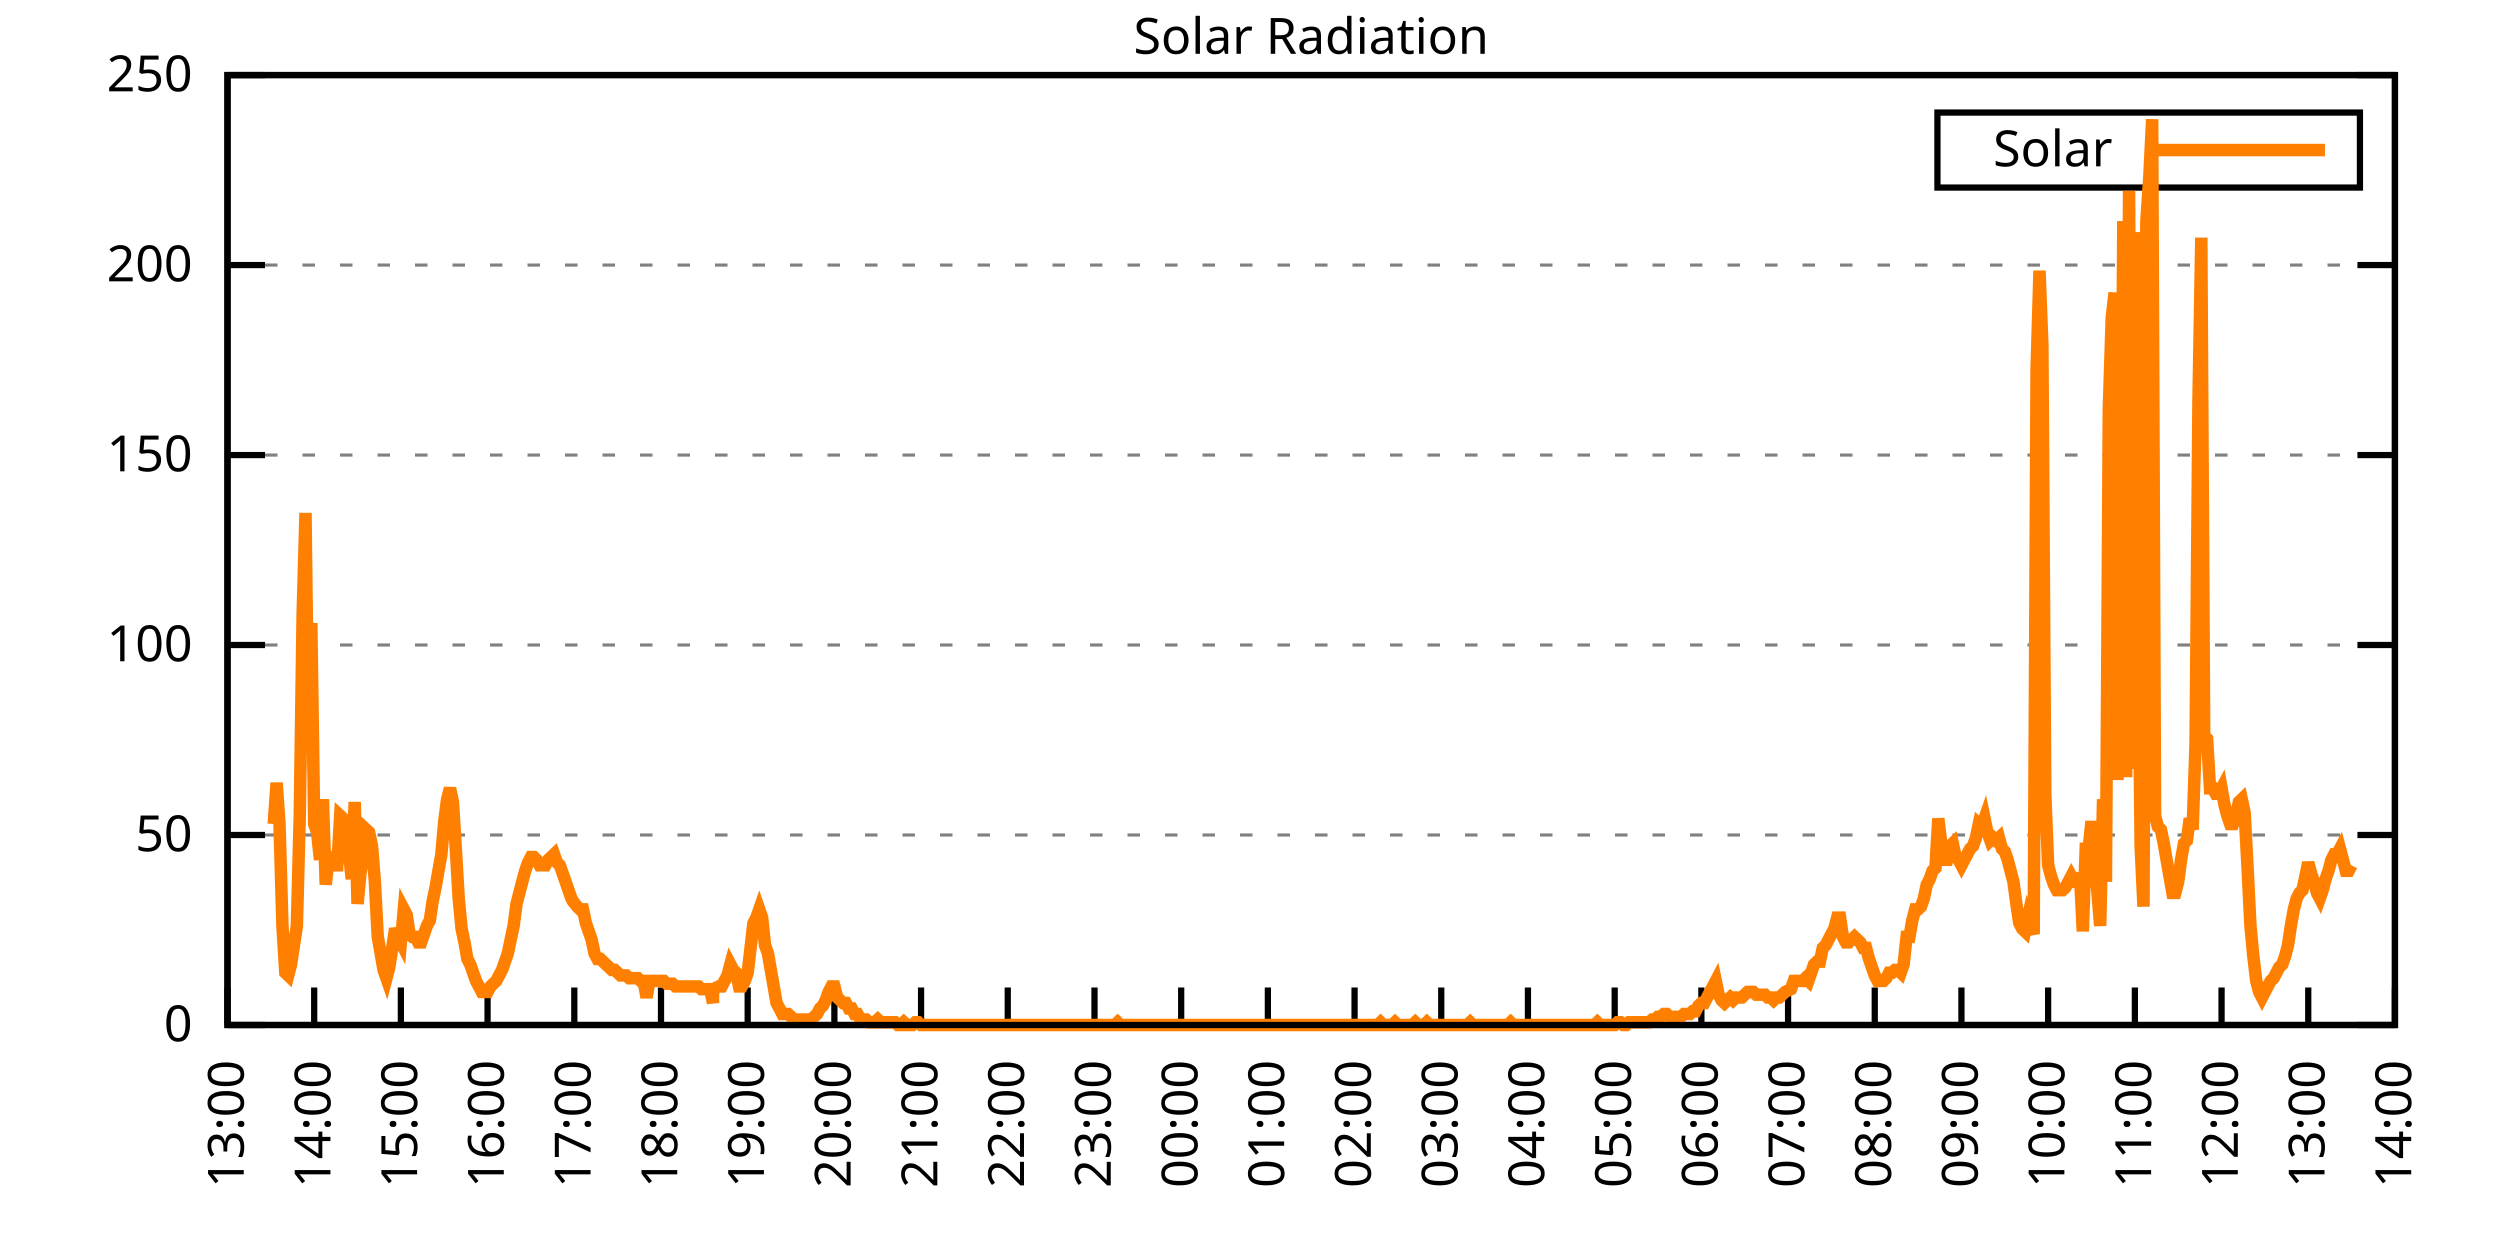
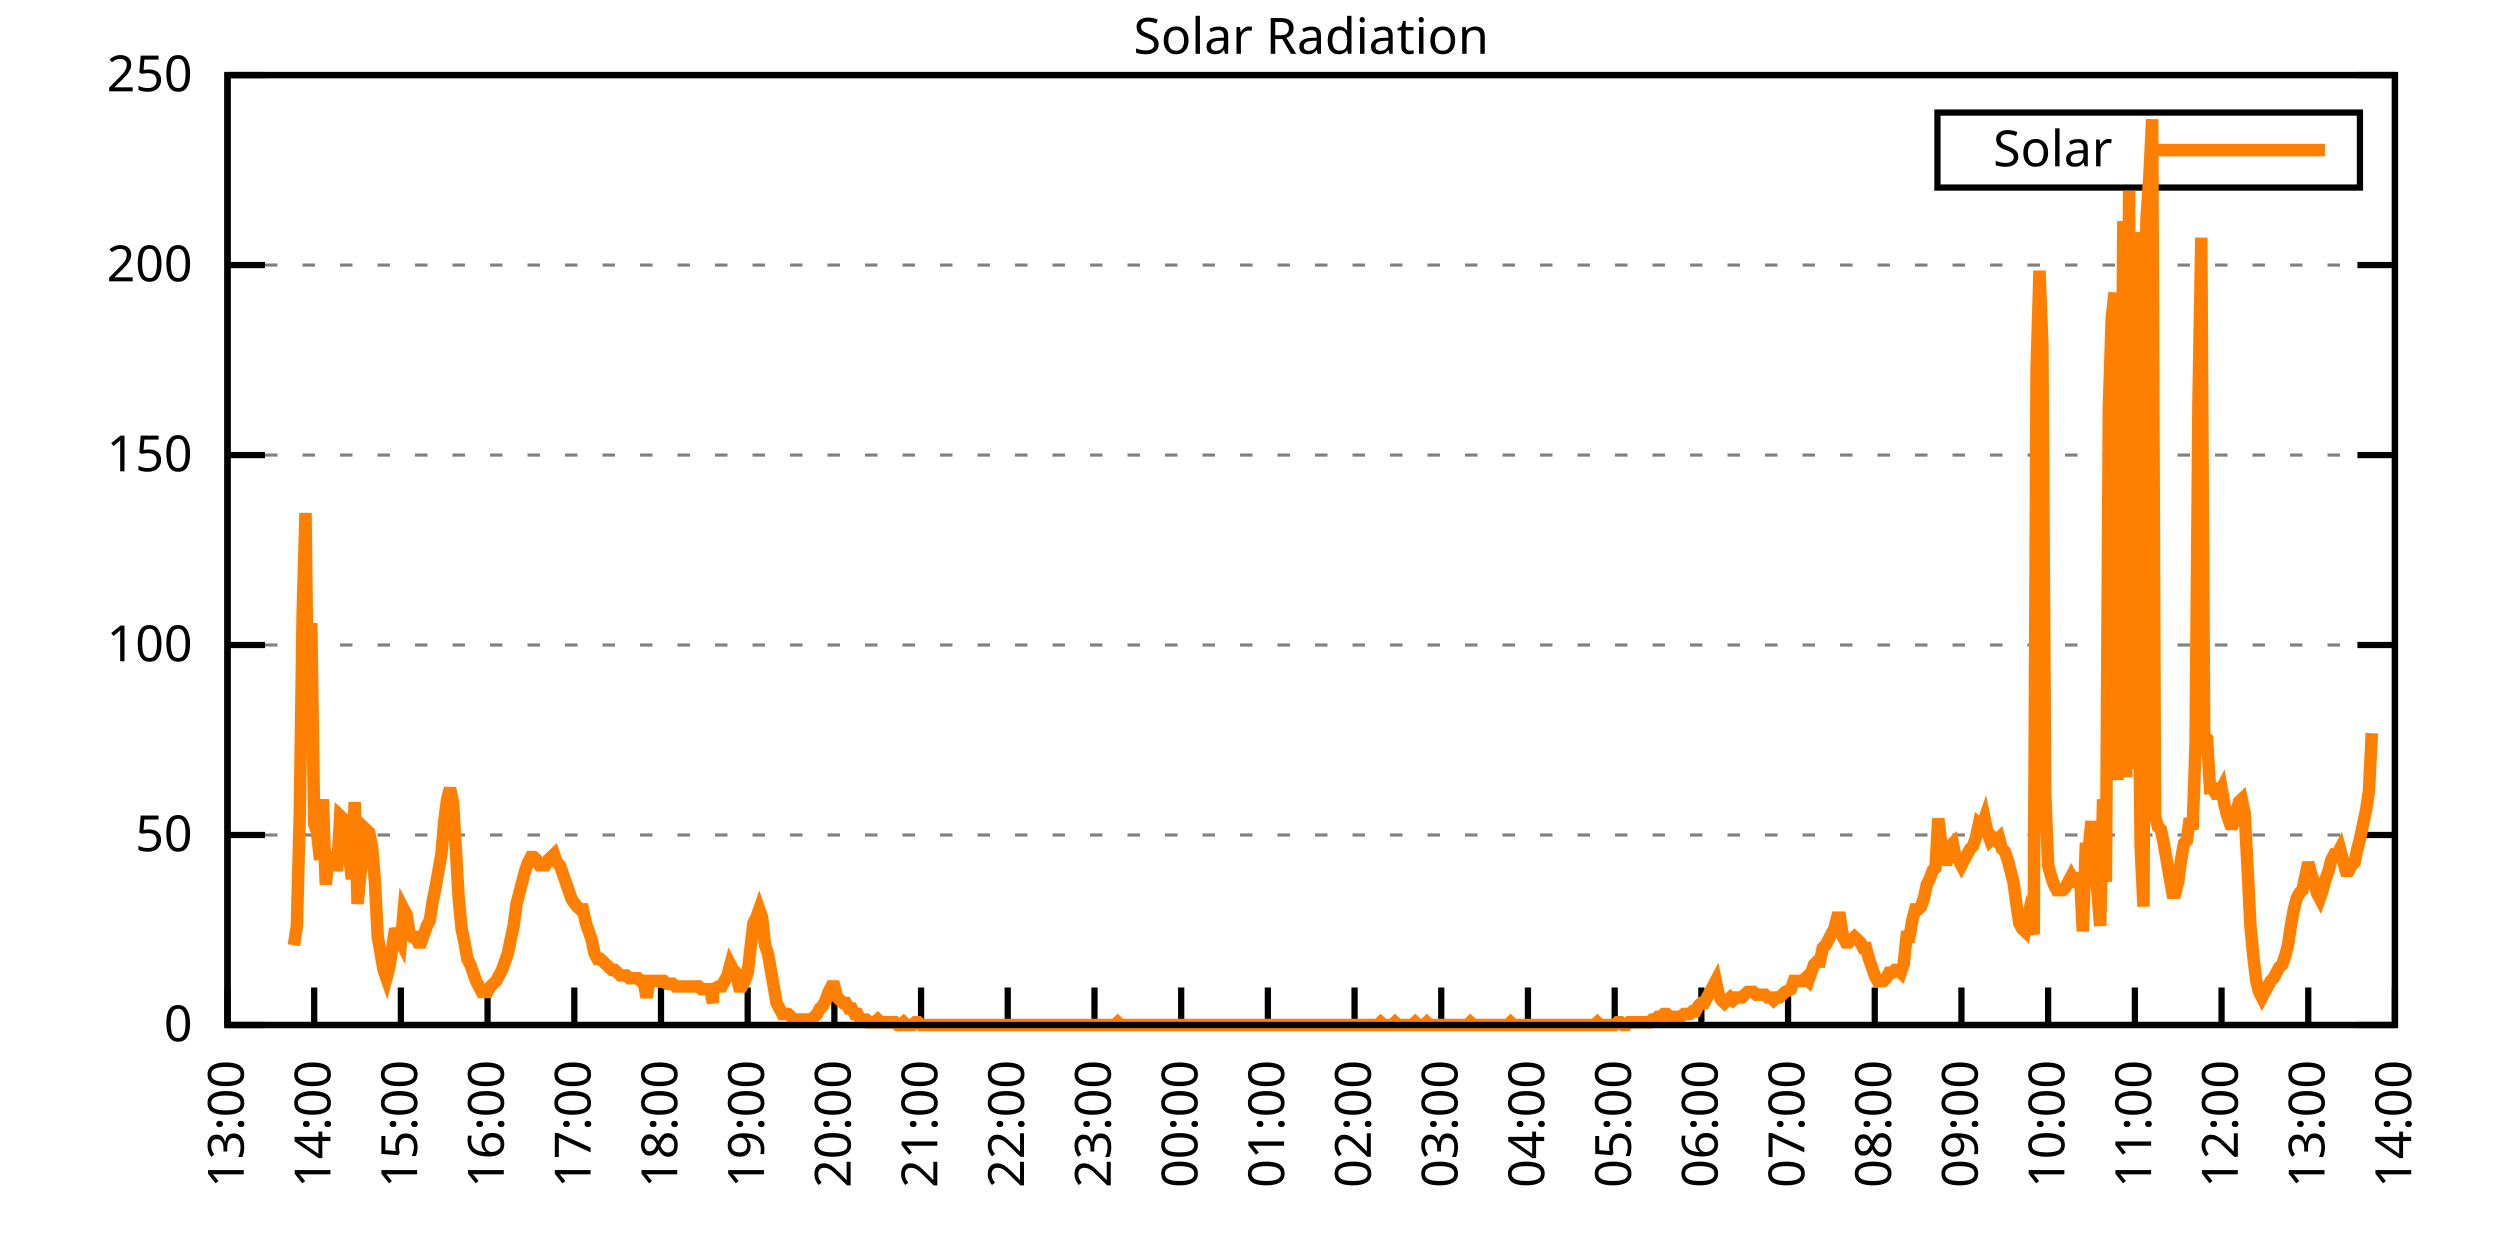
<svg xmlns="http://www.w3.org/2000/svg" xmlns:xlink="http://www.w3.org/1999/xlink" width="400" height="200" viewBox="0 0 400 200">
  <g id="gnuplot_canvas">
    <rect x="0" y="0" width="400" height="200" fill="none" />
    <defs>
      <circle id="gpDot" r="0.5" stroke-width="0.5" stroke="currentColor" />
      <path id="gpPt0" stroke-width="0.333" stroke="currentColor" d="M-1,0 h2 M0,-1 v2" />
      <path id="gpPt1" stroke-width="0.333" stroke="currentColor" d="M-1,-1 L1,1 M1,-1 L-1,1" />
      <path id="gpPt2" stroke-width="0.333" stroke="currentColor" d="M-1,0 L1,0 M0,-1 L0,1 M-1,-1 L1,1 M-1,1 L1,-1" />
      <rect id="gpPt3" stroke-width="0.333" stroke="currentColor" x="-1" y="-1" width="2" height="2" />
      <rect id="gpPt4" stroke-width="0.333" stroke="currentColor" fill="currentColor" x="-1" y="-1" width="2" height="2" />
      <circle id="gpPt5" stroke-width="0.333" stroke="currentColor" cx="0" cy="0" r="1" />
      <use xlink:href="#gpPt5" id="gpPt6" fill="currentColor" stroke="none" />
      <path id="gpPt7" stroke-width="0.333" stroke="currentColor" d="M0,-1.33 L-1.33,0.67 L1.33,0.67 z" />
      <use xlink:href="#gpPt7" id="gpPt8" fill="currentColor" stroke="none" />
      <use xlink:href="#gpPt7" id="gpPt9" stroke="currentColor" transform="rotate(180)" />
      <use xlink:href="#gpPt9" id="gpPt10" fill="currentColor" stroke="none" />
      <use xlink:href="#gpPt3" id="gpPt11" stroke="currentColor" transform="rotate(45)" />
      <use xlink:href="#gpPt11" id="gpPt12" fill="currentColor" stroke="none" />
      <path id="gpPt13" stroke-width="0.333" stroke="currentColor" d="M0,1.330 L1.265,0.411 L0.782,-1.067 L-0.782,-1.076 L-1.265,0.411 z" />
      <use xlink:href="#gpPt13" id="gpPt14" fill="currentColor" stroke="none" />
      <filter id="textbox" filterUnits="objectBoundingBox" x="0" y="0" height="1" width="1">
        <feFlood flood-color="white" flood-opacity="1" result="bgnd" />
        <feComposite in="SourceGraphic" in2="bgnd" operator="atop" />
      </filter>
      <filter id="greybox" filterUnits="objectBoundingBox" x="0" y="0" height="1" width="1">
        <feFlood flood-color="lightgrey" flood-opacity="1" result="grey" />
        <feComposite in="SourceGraphic" in2="grey" operator="atop" />
      </filter>
    </defs>
    <g fill="none" color="white" stroke="currentColor" stroke-width="1.00" stroke-linecap="butt" stroke-linejoin="miter">
</g>
    <g fill="none" color="black" stroke="currentColor" stroke-width="1.00" stroke-linecap="butt" stroke-linejoin="miter">
      <g stroke="none" shape-rendering="crispEdges">
        <polygon fill="rgb(255, 255, 255)" points="36.40,164.00 383.18,164.00 383.18,12.02 36.40,12.02 " />
      </g>
    </g>
    <g fill="none" color="black" stroke="currentColor" stroke-width="1.00" stroke-linecap="butt" stroke-linejoin="miter">
</g>
    <g fill="none" color="black" stroke="black" stroke-width="0.50" stroke-linecap="butt" stroke-linejoin="miter">
</g>
    <g fill="none" color="gray" stroke="currentColor" stroke-width="0.50" stroke-linecap="butt" stroke-linejoin="miter">
      <path stroke="gray" stroke-dasharray="2,4" class="gridline" d="M36.40,164.00 L383.19,164.00  " />
    </g>
    <g fill="none" color="gray" stroke="gray" stroke-width="1.00" stroke-linecap="butt" stroke-linejoin="miter">
</g>
    <g fill="none" color="black" stroke="currentColor" stroke-width="1.00" stroke-linecap="butt" stroke-linejoin="miter">
      <path stroke="black" d="M36.40,164.00 L42.40,164.00 M383.19,164.00 L377.19,164.00  " />
      <g transform="translate(30.80,166.60)" stroke="none" fill="black" font-family="Sans" font-size="8.00" text-anchor="end">
        <text>
          <tspan font-family="Sans"> 0</tspan>
        </text>
      </g>
    </g>
    <g fill="none" color="black" stroke="currentColor" stroke-width="1.00" stroke-linecap="butt" stroke-linejoin="miter">
</g>
    <g fill="none" color="black" stroke="black" stroke-width="0.50" stroke-linecap="butt" stroke-linejoin="miter">
</g>
    <g fill="none" color="gray" stroke="currentColor" stroke-width="0.50" stroke-linecap="butt" stroke-linejoin="miter">
      <path stroke="gray" stroke-dasharray="2,4" class="gridline" d="M36.40,133.60 L383.19,133.60  " />
    </g>
    <g fill="none" color="gray" stroke="gray" stroke-width="1.00" stroke-linecap="butt" stroke-linejoin="miter">
</g>
    <g fill="none" color="black" stroke="currentColor" stroke-width="1.00" stroke-linecap="butt" stroke-linejoin="miter">
      <path stroke="black" d="M36.40,133.60 L42.40,133.60 M383.19,133.60 L377.19,133.60  " />
      <g transform="translate(30.80,136.20)" stroke="none" fill="black" font-family="Sans" font-size="8.00" text-anchor="end">
        <text>
          <tspan font-family="Sans"> 50</tspan>
        </text>
      </g>
    </g>
    <g fill="none" color="black" stroke="currentColor" stroke-width="1.00" stroke-linecap="butt" stroke-linejoin="miter">
</g>
    <g fill="none" color="black" stroke="black" stroke-width="0.50" stroke-linecap="butt" stroke-linejoin="miter">
</g>
    <g fill="none" color="gray" stroke="currentColor" stroke-width="0.50" stroke-linecap="butt" stroke-linejoin="miter">
      <path stroke="gray" stroke-dasharray="2,4" class="gridline" d="M36.40,103.20 L383.19,103.20  " />
    </g>
    <g fill="none" color="gray" stroke="gray" stroke-width="1.00" stroke-linecap="butt" stroke-linejoin="miter">
</g>
    <g fill="none" color="black" stroke="currentColor" stroke-width="1.00" stroke-linecap="butt" stroke-linejoin="miter">
      <path stroke="black" d="M36.40,103.20 L42.40,103.20 M383.19,103.20 L377.19,103.20  " />
      <g transform="translate(30.80,105.80)" stroke="none" fill="black" font-family="Sans" font-size="8.00" text-anchor="end">
        <text>
          <tspan font-family="Sans"> 100</tspan>
        </text>
      </g>
    </g>
    <g fill="none" color="black" stroke="currentColor" stroke-width="1.00" stroke-linecap="butt" stroke-linejoin="miter">
</g>
    <g fill="none" color="black" stroke="black" stroke-width="0.50" stroke-linecap="butt" stroke-linejoin="miter">
</g>
    <g fill="none" color="gray" stroke="currentColor" stroke-width="0.50" stroke-linecap="butt" stroke-linejoin="miter">
      <path stroke="gray" stroke-dasharray="2,4" class="gridline" d="M36.40,72.81 L383.19,72.81  " />
    </g>
    <g fill="none" color="gray" stroke="gray" stroke-width="1.00" stroke-linecap="butt" stroke-linejoin="miter">
</g>
    <g fill="none" color="black" stroke="currentColor" stroke-width="1.00" stroke-linecap="butt" stroke-linejoin="miter">
      <path stroke="black" d="M36.40,72.81 L42.40,72.81 M383.19,72.81 L377.19,72.81  " />
      <g transform="translate(30.80,75.41)" stroke="none" fill="black" font-family="Sans" font-size="8.00" text-anchor="end">
        <text>
          <tspan font-family="Sans"> 150</tspan>
        </text>
      </g>
    </g>
    <g fill="none" color="black" stroke="currentColor" stroke-width="1.00" stroke-linecap="butt" stroke-linejoin="miter">
</g>
    <g fill="none" color="black" stroke="black" stroke-width="0.50" stroke-linecap="butt" stroke-linejoin="miter">
</g>
    <g fill="none" color="gray" stroke="currentColor" stroke-width="0.50" stroke-linecap="butt" stroke-linejoin="miter">
      <path stroke="gray" stroke-dasharray="2,4" class="gridline" d="M36.40,42.41 L383.19,42.41  " />
    </g>
    <g fill="none" color="gray" stroke="gray" stroke-width="1.00" stroke-linecap="butt" stroke-linejoin="miter">
</g>
    <g fill="none" color="black" stroke="currentColor" stroke-width="1.00" stroke-linecap="butt" stroke-linejoin="miter">
      <path stroke="black" d="M36.40,42.41 L42.40,42.41 M383.19,42.41 L377.19,42.41  " />
      <g transform="translate(30.80,45.01)" stroke="none" fill="black" font-family="Sans" font-size="8.00" text-anchor="end">
        <text>
          <tspan font-family="Sans"> 200</tspan>
        </text>
      </g>
    </g>
    <g fill="none" color="black" stroke="currentColor" stroke-width="1.00" stroke-linecap="butt" stroke-linejoin="miter">
</g>
    <g fill="none" color="black" stroke="black" stroke-width="0.50" stroke-linecap="butt" stroke-linejoin="miter">
</g>
    <g fill="none" color="gray" stroke="currentColor" stroke-width="0.50" stroke-linecap="butt" stroke-linejoin="miter">
      <path stroke="gray" stroke-dasharray="2,4" class="gridline" d="M36.40,12.01 L383.19,12.01  " />
    </g>
    <g fill="none" color="gray" stroke="gray" stroke-width="1.00" stroke-linecap="butt" stroke-linejoin="miter">
</g>
    <g fill="none" color="black" stroke="currentColor" stroke-width="1.00" stroke-linecap="butt" stroke-linejoin="miter">
      <path stroke="black" d="M36.40,12.01 L42.40,12.01 M383.19,12.01 L377.19,12.01  " />
      <g transform="translate(30.80,14.61)" stroke="none" fill="black" font-family="Sans" font-size="8.00" text-anchor="end">
        <text>
          <tspan font-family="Sans"> 250</tspan>
        </text>
      </g>
    </g>
    <g fill="none" color="black" stroke="currentColor" stroke-width="1.00" stroke-linecap="butt" stroke-linejoin="miter">
      <path stroke="black" d="M36.40,164.00 L36.40,158.00  " />
      <g transform="translate(39.00,169.60) rotate(270.00)" stroke="none" fill="black" font-family="Sans" font-size="8.00" text-anchor="end">
        <text>
          <tspan font-family="Sans">13:00</tspan>
        </text>
      </g>
    </g>
    <g fill="none" color="black" stroke="currentColor" stroke-width="1.00" stroke-linecap="butt" stroke-linejoin="miter">
      <path stroke="black" d="M50.27,164.00 L50.27,158.00  " />
      <g transform="translate(52.87,169.60) rotate(270.00)" stroke="none" fill="black" font-family="Sans" font-size="8.00" text-anchor="end">
        <text>
          <tspan font-family="Sans">14:00</tspan>
        </text>
      </g>
    </g>
    <g fill="none" color="black" stroke="currentColor" stroke-width="1.00" stroke-linecap="butt" stroke-linejoin="miter">
      <path stroke="black" d="M64.14,164.00 L64.14,158.00  " />
      <g transform="translate(66.74,169.60) rotate(270.00)" stroke="none" fill="black" font-family="Sans" font-size="8.00" text-anchor="end">
        <text>
          <tspan font-family="Sans">15:00</tspan>
        </text>
      </g>
    </g>
    <g fill="none" color="black" stroke="currentColor" stroke-width="1.00" stroke-linecap="butt" stroke-linejoin="miter">
      <path stroke="black" d="M78.01,164.00 L78.01,158.00  " />
      <g transform="translate(80.61,169.60) rotate(270.00)" stroke="none" fill="black" font-family="Sans" font-size="8.00" text-anchor="end">
        <text>
          <tspan font-family="Sans">16:00</tspan>
        </text>
      </g>
    </g>
    <g fill="none" color="black" stroke="currentColor" stroke-width="1.00" stroke-linecap="butt" stroke-linejoin="miter">
      <path stroke="black" d="M91.89,164.00 L91.89,158.00  " />
      <g transform="translate(94.49,169.60) rotate(270.00)" stroke="none" fill="black" font-family="Sans" font-size="8.00" text-anchor="end">
        <text>
          <tspan font-family="Sans">17:00</tspan>
        </text>
      </g>
    </g>
    <g fill="none" color="black" stroke="currentColor" stroke-width="1.00" stroke-linecap="butt" stroke-linejoin="miter">
      <path stroke="black" d="M105.76,164.00 L105.76,158.00  " />
      <g transform="translate(108.36,169.60) rotate(270.00)" stroke="none" fill="black" font-family="Sans" font-size="8.00" text-anchor="end">
        <text>
          <tspan font-family="Sans">18:00</tspan>
        </text>
      </g>
    </g>
    <g fill="none" color="black" stroke="currentColor" stroke-width="1.00" stroke-linecap="butt" stroke-linejoin="miter">
      <path stroke="black" d="M119.63,164.00 L119.63,158.00  " />
      <g transform="translate(122.23,169.60) rotate(270.00)" stroke="none" fill="black" font-family="Sans" font-size="8.00" text-anchor="end">
        <text>
          <tspan font-family="Sans">19:00</tspan>
        </text>
      </g>
    </g>
    <g fill="none" color="black" stroke="currentColor" stroke-width="1.00" stroke-linecap="butt" stroke-linejoin="miter">
      <path stroke="black" d="M133.50,164.00 L133.50,158.00  " />
      <g transform="translate(136.10,169.60) rotate(270.00)" stroke="none" fill="black" font-family="Sans" font-size="8.00" text-anchor="end">
        <text>
          <tspan font-family="Sans">20:00</tspan>
        </text>
      </g>
    </g>
    <g fill="none" color="black" stroke="currentColor" stroke-width="1.00" stroke-linecap="butt" stroke-linejoin="miter">
      <path stroke="black" d="M147.37,164.00 L147.37,158.00  " />
      <g transform="translate(149.97,169.60) rotate(270.00)" stroke="none" fill="black" font-family="Sans" font-size="8.00" text-anchor="end">
        <text>
          <tspan font-family="Sans">21:00</tspan>
        </text>
      </g>
    </g>
    <g fill="none" color="black" stroke="currentColor" stroke-width="1.00" stroke-linecap="butt" stroke-linejoin="miter">
      <path stroke="black" d="M161.24,164.00 L161.24,158.00  " />
      <g transform="translate(163.84,169.60) rotate(270.00)" stroke="none" fill="black" font-family="Sans" font-size="8.00" text-anchor="end">
        <text>
          <tspan font-family="Sans">22:00</tspan>
        </text>
      </g>
    </g>
    <g fill="none" color="black" stroke="currentColor" stroke-width="1.00" stroke-linecap="butt" stroke-linejoin="miter">
      <path stroke="black" d="M175.12,164.00 L175.12,158.00  " />
      <g transform="translate(177.72,169.60) rotate(270.00)" stroke="none" fill="black" font-family="Sans" font-size="8.00" text-anchor="end">
        <text>
          <tspan font-family="Sans">23:00</tspan>
        </text>
      </g>
    </g>
    <g fill="none" color="black" stroke="currentColor" stroke-width="1.00" stroke-linecap="butt" stroke-linejoin="miter">
      <path stroke="black" d="M188.99,164.00 L188.99,158.00  " />
      <g transform="translate(191.59,169.60) rotate(270.00)" stroke="none" fill="black" font-family="Sans" font-size="8.00" text-anchor="end">
        <text>
          <tspan font-family="Sans">00:00</tspan>
        </text>
      </g>
    </g>
    <g fill="none" color="black" stroke="currentColor" stroke-width="1.00" stroke-linecap="butt" stroke-linejoin="miter">
      <path stroke="black" d="M202.86,164.00 L202.86,158.00  " />
      <g transform="translate(205.46,169.60) rotate(270.00)" stroke="none" fill="black" font-family="Sans" font-size="8.00" text-anchor="end">
        <text>
          <tspan font-family="Sans">01:00</tspan>
        </text>
      </g>
    </g>
    <g fill="none" color="black" stroke="currentColor" stroke-width="1.00" stroke-linecap="butt" stroke-linejoin="miter">
      <path stroke="black" d="M216.73,164.00 L216.73,158.00  " />
      <g transform="translate(219.33,169.60) rotate(270.00)" stroke="none" fill="black" font-family="Sans" font-size="8.00" text-anchor="end">
        <text>
          <tspan font-family="Sans">02:00</tspan>
        </text>
      </g>
    </g>
    <g fill="none" color="black" stroke="currentColor" stroke-width="1.00" stroke-linecap="butt" stroke-linejoin="miter">
      <path stroke="black" d="M230.60,164.00 L230.60,158.00  " />
      <g transform="translate(233.20,169.60) rotate(270.00)" stroke="none" fill="black" font-family="Sans" font-size="8.00" text-anchor="end">
        <text>
          <tspan font-family="Sans">03:00</tspan>
        </text>
      </g>
    </g>
    <g fill="none" color="black" stroke="currentColor" stroke-width="1.00" stroke-linecap="butt" stroke-linejoin="miter">
      <path stroke="black" d="M244.47,164.00 L244.47,158.00  " />
      <g transform="translate(247.07,169.60) rotate(270.00)" stroke="none" fill="black" font-family="Sans" font-size="8.00" text-anchor="end">
        <text>
          <tspan font-family="Sans">04:00</tspan>
        </text>
      </g>
    </g>
    <g fill="none" color="black" stroke="currentColor" stroke-width="1.00" stroke-linecap="butt" stroke-linejoin="miter">
      <path stroke="black" d="M258.35,164.00 L258.35,158.00  " />
      <g transform="translate(260.95,169.60) rotate(270.00)" stroke="none" fill="black" font-family="Sans" font-size="8.00" text-anchor="end">
        <text>
          <tspan font-family="Sans">05:00</tspan>
        </text>
      </g>
    </g>
    <g fill="none" color="black" stroke="currentColor" stroke-width="1.00" stroke-linecap="butt" stroke-linejoin="miter">
      <path stroke="black" d="M272.22,164.00 L272.22,158.00  " />
      <g transform="translate(274.82,169.60) rotate(270.00)" stroke="none" fill="black" font-family="Sans" font-size="8.00" text-anchor="end">
        <text>
          <tspan font-family="Sans">06:00</tspan>
        </text>
      </g>
    </g>
    <g fill="none" color="black" stroke="currentColor" stroke-width="1.00" stroke-linecap="butt" stroke-linejoin="miter">
      <path stroke="black" d="M286.09,164.00 L286.09,158.00  " />
      <g transform="translate(288.69,169.60) rotate(270.00)" stroke="none" fill="black" font-family="Sans" font-size="8.00" text-anchor="end">
        <text>
          <tspan font-family="Sans">07:00</tspan>
        </text>
      </g>
    </g>
    <g fill="none" color="black" stroke="currentColor" stroke-width="1.00" stroke-linecap="butt" stroke-linejoin="miter">
      <path stroke="black" d="M299.96,164.00 L299.96,158.00  " />
      <g transform="translate(302.56,169.60) rotate(270.00)" stroke="none" fill="black" font-family="Sans" font-size="8.00" text-anchor="end">
        <text>
          <tspan font-family="Sans">08:00</tspan>
        </text>
      </g>
    </g>
    <g fill="none" color="black" stroke="currentColor" stroke-width="1.00" stroke-linecap="butt" stroke-linejoin="miter">
      <path stroke="black" d="M313.83,164.00 L313.83,158.00  " />
      <g transform="translate(316.43,169.60) rotate(270.00)" stroke="none" fill="black" font-family="Sans" font-size="8.00" text-anchor="end">
        <text>
          <tspan font-family="Sans">09:00</tspan>
        </text>
      </g>
    </g>
    <g fill="none" color="black" stroke="currentColor" stroke-width="1.00" stroke-linecap="butt" stroke-linejoin="miter">
      <path stroke="black" d="M327.70,164.00 L327.70,158.00  " />
      <g transform="translate(330.30,169.60) rotate(270.00)" stroke="none" fill="black" font-family="Sans" font-size="8.00" text-anchor="end">
        <text>
          <tspan font-family="Sans">10:00</tspan>
        </text>
      </g>
    </g>
    <g fill="none" color="black" stroke="currentColor" stroke-width="1.00" stroke-linecap="butt" stroke-linejoin="miter">
      <path stroke="black" d="M341.58,164.00 L341.58,158.00  " />
      <g transform="translate(344.18,169.60) rotate(270.00)" stroke="none" fill="black" font-family="Sans" font-size="8.00" text-anchor="end">
        <text>
          <tspan font-family="Sans">11:00</tspan>
        </text>
      </g>
    </g>
    <g fill="none" color="black" stroke="currentColor" stroke-width="1.00" stroke-linecap="butt" stroke-linejoin="miter">
      <path stroke="black" d="M355.45,164.00 L355.45,158.00  " />
      <g transform="translate(358.05,169.60) rotate(270.00)" stroke="none" fill="black" font-family="Sans" font-size="8.00" text-anchor="end">
        <text>
          <tspan font-family="Sans">12:00</tspan>
        </text>
      </g>
    </g>
    <g fill="none" color="black" stroke="currentColor" stroke-width="1.00" stroke-linecap="butt" stroke-linejoin="miter">
      <path stroke="black" d="M369.32,164.00 L369.32,158.00  " />
      <g transform="translate(371.92,169.60) rotate(270.00)" stroke="none" fill="black" font-family="Sans" font-size="8.00" text-anchor="end">
        <text>
          <tspan font-family="Sans">13:00</tspan>
        </text>
      </g>
    </g>
    <g fill="none" color="black" stroke="currentColor" stroke-width="1.00" stroke-linecap="butt" stroke-linejoin="miter">
      <path stroke="black" d="M383.19,164.00 L383.19,158.00  " />
      <g transform="translate(385.79,169.60) rotate(270.00)" stroke="none" fill="black" font-family="Sans" font-size="8.00" text-anchor="end">
        <text>
          <tspan font-family="Sans">14:00</tspan>
        </text>
      </g>
    </g>
    <g fill="none" color="black" stroke="currentColor" stroke-width="1.00" stroke-linecap="butt" stroke-linejoin="miter">
</g>
    <g fill="none" color="black" stroke="currentColor" stroke-width="1.00" stroke-linecap="butt" stroke-linejoin="miter">
      <path stroke="black" d="M36.40,12.01 L36.40,164.00 L383.19,164.00 L383.19,12.01 L36.40,12.01 Z  " />
    </g>
    <g fill="none" color="black" stroke="currentColor" stroke-width="1.00" stroke-linecap="butt" stroke-linejoin="miter">
</g>
    <g fill="none" color="black" stroke="currentColor" stroke-width="1.00" stroke-linecap="butt" stroke-linejoin="miter">
      <path stroke="black" d="M309.99,30.01 L309.99,18.01 L377.59,18.01 L377.59,30.01 L309.99,30.01 Z  " />
    </g>
    <g id="Solar_Radiation_plot_1">
      <g fill="none" color="white" stroke="black" stroke-width="2.00" stroke-linecap="butt" stroke-linejoin="miter">
</g>
      <g fill="none" color="black" stroke="currentColor" stroke-width="2.00" stroke-linecap="butt" stroke-linejoin="miter">
        <g transform="translate(337.99,26.61)" stroke="none" fill="black" font-family="Sans" font-size="8.00" text-anchor="end">
          <text>
            <tspan font-family="Sans">Solar</tspan>
          </text>
        </g>
      </g>
      <g fill="none" color="black" stroke="currentColor" stroke-width="2.00" stroke-linecap="butt" stroke-linejoin="miter">
-         <path stroke="rgb(255, 127,   0)" d="M343.59,24.01 L371.99,24.01 M43.80,131.84 L44.26,125.24 L44.72,131.84 L45.19,148.14 L45.65,155.63 L46.11,156.07   L46.57,154.31 L47.03,151.23 L47.50,148.14 L47.96,130.52 L48.42,98.37 L48.88,82.07 L49.35,119.95 L49.81,99.69   L50.27,131.84 L50.73,133.17 L51.20,137.57 L51.66,127.88 L52.12,141.54 L52.58,137.13 L53.05,137.57 L53.51,138.45   L53.97,138.45 L54.43,130.52 L54.90,130.96 L55.36,133.61 L55.82,136.25 L56.28,140.65 L56.75,128.32 L57.21,144.62   L57.67,139.77 L58.13,136.69 L58.59,132.73 L59.06,133.17 L59.52,135.37 L59.98,141.09 L60.44,149.90 L60.91,152.55   L61.37,155.19 L61.83,156.51 L62.29,154.75 L62.76,151.67 L63.22,148.58 L63.68,149.90 L64.14,150.79 L64.61,145.50   L65.07,146.38 L65.53,149.46 L65.99,149.90 L66.46,149.90 L66.92,150.79 L67.38,150.79 L67.84,149.46 L68.30,148.14   L68.77,147.26 L69.23,144.18 L69.69,141.98 L70.15,139.33 L70.62,136.69 L71.08,131.40 L71.54,127.88 L72.00,126.12   L72.47,128.32 L72.93,135.81 L73.39,143.74 L73.85,148.58 L74.32,150.79 L74.78,153.43 L75.24,154.31 L75.70,155.63   L76.17,156.95 L76.63,157.83 L77.09,158.71 L77.55,158.71 L78.01,158.71 L78.48,157.83 L78.94,157.39 L79.40,156.95   L79.86,156.07 L80.33,155.19 L80.79,153.87 L81.25,152.55 L81.71,150.34 L82.18,148.14 L82.64,144.62 L83.10,142.86   L83.56,141.09 L84.03,139.33 L84.49,138.01 L84.95,137.13 L85.41,137.13 L85.88,137.57 L86.34,138.45 L86.80,138.45   L87.26,138.45 L87.72,137.57 L88.19,137.13 L88.65,136.69 L89.11,138.01 L89.57,138.45 L90.04,139.77 L90.50,141.09   L90.96,142.42 L91.42,143.74 L91.66,144.18 L92.35,145.06 L92.81,145.50 L93.27,145.50 L93.74,147.70 L94.20,149.02   L94.66,150.34 L95.12,152.55 L95.59,153.43 L96.05,153.43 L96.51,153.87 L96.97,154.31 L97.44,154.75 L97.90,155.19   L98.36,155.19 L98.82,155.63 L99.28,156.07 L99.75,156.07 L100.21,156.07 L100.67,156.51 L101.13,156.51 L101.60,156.51   L102.06,156.51 L102.52,156.95 L102.98,156.95 L103.45,159.60 L103.91,156.95 L104.37,156.95 L104.83,156.95 L105.30,156.95   L105.76,156.95 L106.22,156.95 L106.68,157.39 L107.15,157.39 L107.61,157.39 L108.07,157.83 L108.53,157.83 L108.99,157.83   L109.46,157.83 L109.92,157.83 L110.38,157.83 L110.84,157.83 L111.31,157.83 L111.77,157.83 L112.23,158.27 L112.69,158.27   L113.16,158.27 L113.62,158.27 L114.08,160.48 L114.08,158.27 L115.01,157.83 L115.47,157.83 L115.93,156.95 L116.39,156.07   L116.86,154.31 L117.32,155.19 L117.78,155.63 L118.24,157.83 L118.70,157.83 L119.17,156.95 L119.63,155.63 L120.09,151.67   L120.55,147.70 L121.02,146.82 L121.48,145.50 L121.94,146.82 L122.40,151.23 L122.87,152.55 L123.33,155.19 L123.79,157.83   L124.25,160.48 L124.72,161.36 L125.18,162.24 L125.64,162.24 L126.10,162.24 L126.57,162.68 L127.03,163.12 L127.49,163.12   L127.95,163.12 L128.41,163.12 L128.88,163.12 L129.34,163.12 L129.80,163.12 L130.26,162.68 L130.73,162.24 L131.19,161.36   L131.65,160.92 L132.11,160.04 L132.58,158.71 L133.04,157.83 L133.50,157.83 L133.96,159.60 L134.43,160.04 L134.89,160.48   L135.35,160.48 L135.81,161.36 L136.28,161.36 L136.74,162.24 L137.20,162.24 L137.66,163.12 L138.13,163.12 L138.59,163.12   L139.05,163.56 L139.51,163.56 L139.97,163.56 L140.44,163.12 L140.90,163.56 L141.36,163.56 L141.82,163.56 L142.29,163.56   L142.75,163.56 L143.21,163.56 L143.67,164.00 L144.14,164.00 L144.60,163.56 L145.06,164.00 L145.52,164.00 L145.99,164.00   L146.45,163.56 L146.91,163.56 L147.37,164.00 L147.84,164.00 L148.30,164.00 L148.76,164.00 L149.22,164.00 L149.68,164.00   L150.15,164.00 L150.61,164.00 L151.07,164.00 L151.53,164.00 L152.00,164.00 L152.46,164.00 L152.92,164.00 L153.38,164.00   L153.85,164.00 L154.31,164.00 L154.77,164.00 L155.23,164.00 L155.70,164.00 L156.16,164.00 L156.62,164.00 L157.08,164.00   L157.55,164.00 L158.01,164.00 L158.47,164.00 L158.93,164.00 L159.39,164.00 L159.86,164.00 L160.32,164.00 L160.78,164.00   L161.24,164.00 L161.71,164.00 L162.17,164.00 L162.63,164.00 L163.09,164.00 L163.56,164.00 L164.02,164.00 L164.48,164.00   L164.94,164.00 L165.41,164.00 L165.87,164.00 L166.33,164.00 L166.79,164.00 L167.26,164.00 L167.72,164.00 L168.18,164.00   L168.64,164.00 L169.10,164.00 L169.57,164.00 L170.03,164.00 L170.49,164.00 L170.95,164.00 L171.42,164.00 L171.88,164.00   L172.34,164.00 L172.80,164.00 L173.27,164.00 L173.73,164.00 L174.19,164.00 L174.65,164.00 L175.12,164.00 L175.58,164.00   L176.04,164.00 L176.50,164.00 L176.97,164.00 L177.43,164.00 L177.89,164.00 L178.35,164.00 L178.82,163.56 L179.28,164.00   L179.74,164.00 L180.20,164.00 L180.66,164.00 L181.13,164.00 L181.59,164.00 L182.05,164.00 L182.51,164.00 L182.98,164.00   L183.44,164.00 L183.90,164.00 L184.36,164.00 L184.83,164.00 L185.29,164.00 L185.75,164.00 L186.21,164.00 L186.68,164.00   L187.14,164.00 L187.60,164.00 L188.06,164.00 L188.53,164.00 L188.99,164.00 L189.45,164.00 L189.91,164.00 L190.37,164.00   L190.84,164.00 L191.30,164.00 L191.76,164.00 L192.22,164.00 L192.69,164.00 L193.15,164.00 L193.61,164.00 L194.07,164.00   L194.54,164.00 L195.00,164.00 L195.46,164.00 L195.92,164.00 L196.39,164.00 L196.85,164.00 L197.31,164.00 L197.77,164.00   L198.24,164.00 L198.70,164.00 L199.16,164.00 L199.62,164.00 L200.08,164.00 L200.55,164.00 L201.01,164.00 L201.47,164.00   L201.93,164.00 L202.40,164.00 L202.86,164.00 L203.32,164.00 L203.78,164.00 L204.25,164.00 L204.71,164.00 L205.17,164.00   L205.63,164.00 L206.10,164.00 L206.56,164.00 L207.02,164.00 L207.48,164.00 L207.95,164.00 L208.41,164.00 L208.87,164.00   L209.33,164.00 L209.80,164.00 L210.26,164.00 L210.72,164.00 L211.18,164.00 L211.64,164.00 L212.11,164.00 L212.57,164.00   L213.03,164.00 L213.49,164.00 L213.96,164.00 L214.42,164.00 L214.88,164.00 L215.34,164.00 L215.81,164.00 L216.27,164.00   L216.73,164.00 L217.19,164.00 L217.66,164.00 L218.12,164.00 L218.58,164.00 L219.04,164.00 L219.51,164.00 L219.97,164.00   L220.43,164.00 L220.89,163.56 L221.35,164.00 L221.82,164.00 L222.28,164.00 L222.74,164.00 L223.20,163.56 L223.67,164.00   L224.13,164.00 L224.59,164.00 L225.05,164.00 L225.52,164.00 L225.98,164.00 L226.44,163.56 L226.90,164.00 L227.37,164.00   L227.83,164.00 L228.29,163.56 L228.75,164.00 L229.22,164.00 L229.68,164.00 L230.14,164.00 L230.60,164.00 L231.06,164.00   L231.53,164.00 L231.99,164.00 L232.45,164.00 L232.91,164.00 L233.38,164.00 L233.84,164.00 L234.30,164.00 L234.76,164.00   L235.23,163.56 L235.69,164.00 L236.15,164.00 L236.61,164.00 L237.08,164.00 L237.54,164.00 L238.00,164.00 L238.46,164.00   L238.93,164.00 L239.39,164.00 L239.85,164.00 L240.31,164.00 L240.77,164.00 L241.24,164.00 L241.70,163.56 L242.16,164.00   L242.62,164.00 L243.09,164.00 L243.55,164.00 L244.01,164.00 L244.47,164.00 L244.94,164.00 L245.40,164.00 L245.86,164.00   L246.32,164.00 L246.79,164.00 L247.25,164.00 L247.71,164.00 L248.17,164.00 L248.64,164.00 L249.10,164.00 L249.56,164.00   L250.02,164.00 L250.49,164.00 L250.95,164.00 L251.41,164.00 L251.87,164.00 L252.33,164.00 L252.80,164.00 L253.26,164.00   L253.72,164.00 L254.18,164.00 L254.65,164.00 L255.11,164.00 L255.57,163.56 L256.03,164.00 L256.50,164.00 L256.96,164.00   L257.42,164.00 L257.88,164.00 L258.35,164.00 L258.81,163.56 L259.27,163.56 L259.73,164.00 L260.20,164.00 L260.66,163.56   L261.12,163.56 L261.58,163.56 L262.04,163.56 L262.51,163.56 L262.97,163.56 L263.43,163.56 L263.89,163.56 L264.36,163.12   L264.82,163.12 L265.28,162.68 L265.74,162.68 L266.21,162.24 L266.67,162.24 L267.13,162.68 L267.59,163.12 L268.06,162.68   L268.52,162.68 L268.98,162.68 L269.44,162.24 L269.91,162.24 L270.37,162.24 L270.83,161.80 L271.29,161.80 L271.75,160.92   L272.22,160.48 L272.68,160.48 L273.14,159.60 L273.60,158.71 L274.07,157.83 L274.53,156.95 L274.99,159.15 L275.45,160.04   L275.92,160.48 L276.38,160.04 L276.84,159.60 L277.30,160.04 L277.77,159.60 L278.23,159.60 L278.69,159.60 L279.15,159.15   L279.62,158.71 L280.08,158.71 L280.54,158.71 L281.00,159.15 L281.46,159.15 L281.93,159.15 L282.39,159.15 L282.85,159.60   L283.31,159.60 L283.78,160.04 L284.24,159.60 L284.70,159.60 L285.16,159.15 L285.63,158.71 L286.55,158.27 L287.01,156.95   L287.48,156.95 L287.94,156.95 L288.40,156.95 L288.86,156.51 L289.33,156.95 L289.79,155.63 L290.25,154.31 L290.71,153.87   L291.18,153.87 L291.64,151.67 L292.10,151.23 L292.56,150.34 L293.02,149.46 L293.49,148.58 L293.95,146.82 L294.41,146.82   L294.87,149.90 L295.34,150.79 L295.80,150.79 L296.26,150.34 L296.72,149.90 L297.19,150.34 L297.65,150.79 L298.11,151.67   L298.57,151.67 L299.04,153.43 L299.50,154.75 L299.96,156.07 L300.42,156.95 L300.89,156.95 L301.35,156.95 L301.81,156.51   L302.27,155.63 L302.73,155.63 L303.20,155.19 L303.66,155.19 L304.12,155.63 L304.58,154.31 L305.05,149.90 L305.51,149.90   L305.97,147.26 L306.43,145.50 L306.90,145.50 L307.36,145.06 L307.82,143.74 L308.28,141.54 L308.75,140.65 L309.21,139.33   L309.67,138.89 L310.13,130.96 L310.60,134.93 L311.06,137.57 L311.52,137.57 L311.98,135.37 L312.44,134.93 L312.91,137.13   L313.37,137.57 L313.83,138.45 L314.29,137.57 L314.76,136.69 L315.22,135.81 L315.68,135.37 L316.14,134.05 L316.61,131.84   L317.07,132.28 L317.53,130.96 L317.99,133.17 L318.46,134.49 L318.92,134.05 L319.38,134.49 L319.84,134.05 L320.31,135.81   L320.77,136.25 L321.23,137.57 L321.69,139.33 L322.15,141.09 L322.62,144.62 L323.08,147.70 L323.54,148.58 L324.00,149.02   L324.47,146.82 L324.93,148.14 L325.39,149.46 L325.85,59.16 L326.32,43.31 L326.78,55.20 L327.24,127.00 L327.70,138.45   L328.17,140.21 L328.63,141.54 L329.09,142.42 L329.55,142.42 L330.02,142.42 L330.48,141.98 L330.94,141.09 L331.40,140.21   L331.87,141.09 L332.33,141.09 L332.79,139.77 L333.25,149.02 L333.71,135.81 L334.18,135.81 L334.64,131.40 L335.10,137.13   L335.56,142.42 L336.03,148.14 L336.49,127.88 L336.95,141.09 L337.41,65.33 L337.88,50.79 L338.34,46.83 L338.80,124.80   L339.26,103.21 L339.73,35.38 L340.19,124.36 L340.65,30.53 L341.11,123.03 L341.58,37.14 L342.04,92.64 L342.50,135.37   L342.96,145.06 L343.42,35.38 L343.89,28.33 L344.35,19.08 L344.81,130.52 L345.27,132.28 L345.74,132.73 L346.20,134.93   L346.66,137.57 L347.12,140.21 L347.59,142.86 L348.05,142.86 L348.51,141.09 L348.97,137.57 L349.44,134.93 L349.90,134.49   L350.36,130.96 L350.82,132.73 L351.29,119.07 L351.75,64.45 L352.21,38.02 L352.67,117.75 L353.13,118.19 L353.60,126.12   L354.06,126.12 L354.52,127.00 L354.98,127.00 L355.45,126.12 L355.91,128.76 L356.37,130.52 L356.83,131.84 L357.30,131.84   L357.76,130.52 L358.22,128.32 L358.68,127.88 L359.15,130.08 L359.61,138.89 L360.07,148.14 L360.53,152.99 L361.00,156.95   L361.46,158.71 L361.92,159.60 L362.38,158.71 L362.84,157.83 L363.31,156.95 L363.77,156.51 L364.23,155.63 L364.69,154.75   L365.16,154.31 L365.62,152.99 L366.08,151.23 L366.54,148.14 L367.01,145.50 L367.47,143.74 L367.93,142.86 L368.39,142.42   L368.86,140.21 L369.32,138.01 L369.78,139.77 L370.24,141.09 L370.71,142.86 L371.17,143.74 L371.63,142.42 L372.09,140.65   L372.56,139.33 L373.02,137.57 L373.48,136.69 L373.94,136.69 L374.40,135.81 L374.87,137.57 L375.33,139.33 L375.79,139.33   L376.25,138.45  " />
+         <path stroke="rgb(255, 127,   0)" d="M343.59,24.01 L371.99,24.01 M47.03,151.23 L47.50,148.14 L47.96,130.52 L48.42,98.37 L48.88,82.07 L49.35,119.95   L49.81,99.69 L50.27,131.84 L50.73,133.17 L51.20,137.57 L51.66,127.88 L52.12,141.54 L52.58,137.13 L53.05,137.57   L53.51,138.45 L53.97,138.45 L54.43,130.52 L54.90,130.96 L55.36,133.61 L55.82,136.25 L56.28,140.65 L56.75,128.32   L57.21,144.62 L57.67,139.77 L58.13,136.69 L58.59,132.73 L59.06,133.17 L59.52,135.37 L59.98,141.09 L60.44,149.90   L60.91,152.55 L61.37,155.19 L61.83,156.51 L62.29,154.75 L62.76,151.67 L63.22,148.58 L63.68,149.90 L64.14,150.79   L64.61,145.50 L65.07,146.38 L65.53,149.46 L65.99,149.90 L66.46,149.90 L66.92,150.79 L67.38,150.79 L67.84,149.46   L68.30,148.14 L68.77,147.26 L69.23,144.18 L69.69,141.98 L70.15,139.33 L70.62,136.69 L71.08,131.40 L71.54,127.88   L72.00,126.12 L72.47,128.32 L72.93,135.81 L73.39,143.74 L73.85,148.58 L74.32,150.79 L74.78,153.43 L75.24,154.31   L75.70,155.63 L76.17,156.95 L76.63,157.83 L77.09,158.71 L77.55,158.71 L78.01,158.71 L78.48,157.83 L78.94,157.39   L79.40,156.95 L79.86,156.07 L80.33,155.19 L80.79,153.87 L81.25,152.55 L81.71,150.34 L82.18,148.14 L82.64,144.62   L83.10,142.86 L83.56,141.09 L84.03,139.33 L84.49,138.01 L84.95,137.13 L85.41,137.13 L85.88,137.57 L86.34,138.45   L86.80,138.45 L87.26,138.45 L87.72,137.57 L88.19,137.13 L88.65,136.69 L89.11,138.01 L89.57,138.45 L90.04,139.77   L90.50,141.09 L90.96,142.42 L91.42,143.74 L91.66,144.18 L92.35,145.06 L92.81,145.50 L93.27,145.50 L93.74,147.70   L94.20,149.02 L94.66,150.34 L95.12,152.55 L95.59,153.43 L96.05,153.43 L96.51,153.87 L96.97,154.31 L97.44,154.75   L97.90,155.19 L98.36,155.19 L98.82,155.63 L99.28,156.07 L99.75,156.07 L100.21,156.07 L100.67,156.51 L101.13,156.51   L101.60,156.51 L102.06,156.51 L102.52,156.95 L102.98,156.95 L103.45,159.60 L103.91,156.95 L104.37,156.95 L104.83,156.95   L105.30,156.95 L105.76,156.95 L106.22,156.95 L106.68,157.39 L107.15,157.39 L107.61,157.39 L108.07,157.83 L108.53,157.83   L108.99,157.83 L109.46,157.83 L109.92,157.83 L110.38,157.83 L110.84,157.83 L111.31,157.83 L111.77,157.83 L112.23,158.27   L112.69,158.27 L113.16,158.27 L113.62,158.27 L114.08,160.48 L114.08,158.27 L115.01,157.83 L115.47,157.83 L115.93,156.95   L116.39,156.07 L116.86,154.31 L117.32,155.19 L117.78,155.63 L118.24,157.83 L118.70,157.83 L119.17,156.95 L119.63,155.63   L120.09,151.67 L120.55,147.70 L121.02,146.82 L121.48,145.50 L121.94,146.82 L122.40,151.23 L122.87,152.55 L123.33,155.19   L123.79,157.83 L124.25,160.48 L124.72,161.36 L125.18,162.24 L125.64,162.24 L126.10,162.24 L126.57,162.68 L127.03,163.12   L127.49,163.12 L127.95,163.12 L128.41,163.12 L128.88,163.12 L129.34,163.12 L129.80,163.12 L130.26,162.68 L130.73,162.24   L131.19,161.36 L131.65,160.92 L132.11,160.04 L132.58,158.71 L133.04,157.83 L133.50,157.83 L133.96,159.60 L134.43,160.04   L134.89,160.48 L135.35,160.48 L135.81,161.36 L136.28,161.36 L136.74,162.24 L137.20,162.24 L137.66,163.12 L138.13,163.12   L138.59,163.12 L139.05,163.56 L139.51,163.56 L139.97,163.56 L140.44,163.12 L140.90,163.56 L141.36,163.56 L141.82,163.56   L142.29,163.56 L142.75,163.56 L143.21,163.56 L143.67,164.00 L144.14,164.00 L144.60,163.56 L145.06,164.00 L145.52,164.00   L145.99,164.00 L146.45,163.56 L146.91,163.56 L147.37,164.00 L147.84,164.00 L148.30,164.00 L148.76,164.00 L149.22,164.00   L149.68,164.00 L150.15,164.00 L150.61,164.00 L151.07,164.00 L151.53,164.00 L152.00,164.00 L152.46,164.00 L152.92,164.00   L153.38,164.00 L153.85,164.00 L154.31,164.00 L154.77,164.00 L155.23,164.00 L155.70,164.00 L156.16,164.00 L156.62,164.00   L157.08,164.00 L157.55,164.00 L158.01,164.00 L158.47,164.00 L158.93,164.00 L159.39,164.00 L159.86,164.00 L160.32,164.00   L160.78,164.00 L161.24,164.00 L161.71,164.00 L162.17,164.00 L162.63,164.00 L163.09,164.00 L163.56,164.00 L164.02,164.00   L164.48,164.00 L164.94,164.00 L165.41,164.00 L165.87,164.00 L166.33,164.00 L166.79,164.00 L167.26,164.00 L167.72,164.00   L168.18,164.00 L168.64,164.00 L169.10,164.00 L169.57,164.00 L170.03,164.00 L170.49,164.00 L170.95,164.00 L171.42,164.00   L171.88,164.00 L172.34,164.00 L172.80,164.00 L173.27,164.00 L173.73,164.00 L174.19,164.00 L174.65,164.00 L175.12,164.00   L175.58,164.00 L176.04,164.00 L176.50,164.00 L176.97,164.00 L177.43,164.00 L177.89,164.00 L178.35,164.00 L178.82,163.56   L179.28,164.00 L179.74,164.00 L180.20,164.00 L180.66,164.00 L181.13,164.00 L181.59,164.00 L182.05,164.00 L182.51,164.00   L182.98,164.00 L183.44,164.00 L183.90,164.00 L184.36,164.00 L184.83,164.00 L185.29,164.00 L185.75,164.00 L186.21,164.00   L186.68,164.00 L187.14,164.00 L187.60,164.00 L188.06,164.00 L188.53,164.00 L188.99,164.00 L189.45,164.00 L189.91,164.00   L190.37,164.00 L190.84,164.00 L191.30,164.00 L191.76,164.00 L192.22,164.00 L192.69,164.00 L193.15,164.00 L193.61,164.00   L194.07,164.00 L194.54,164.00 L195.00,164.00 L195.46,164.00 L195.92,164.00 L196.39,164.00 L196.85,164.00 L197.31,164.00   L197.77,164.00 L198.24,164.00 L198.70,164.00 L199.16,164.00 L199.62,164.00 L200.08,164.00 L200.55,164.00 L201.01,164.00   L201.47,164.00 L201.93,164.00 L202.40,164.00 L202.86,164.00 L203.32,164.00 L203.78,164.00 L204.25,164.00 L204.71,164.00   L205.17,164.00 L205.63,164.00 L206.10,164.00 L206.56,164.00 L207.02,164.00 L207.48,164.00 L207.95,164.00 L208.41,164.00   L208.87,164.00 L209.33,164.00 L209.80,164.00 L210.26,164.00 L210.72,164.00 L211.18,164.00 L211.64,164.00 L212.11,164.00   L212.57,164.00 L213.03,164.00 L213.49,164.00 L213.96,164.00 L214.42,164.00 L214.88,164.00 L215.34,164.00 L215.81,164.00   L216.27,164.00 L216.73,164.00 L217.19,164.00 L217.66,164.00 L218.12,164.00 L218.58,164.00 L219.04,164.00 L219.51,164.00   L219.97,164.00 L220.43,164.00 L220.89,163.56 L221.35,164.00 L221.82,164.00 L222.28,164.00 L222.74,164.00 L223.20,163.56   L223.67,164.00 L224.13,164.00 L224.59,164.00 L225.05,164.00 L225.52,164.00 L225.98,164.00 L226.44,163.56 L226.90,164.00   L227.37,164.00 L227.83,164.00 L228.29,163.56 L228.75,164.00 L229.22,164.00 L229.68,164.00 L230.14,164.00 L230.60,164.00   L231.06,164.00 L231.53,164.00 L231.99,164.00 L232.45,164.00 L232.91,164.00 L233.38,164.00 L233.84,164.00 L234.30,164.00   L234.76,164.00 L235.23,163.56 L235.69,164.00 L236.15,164.00 L236.61,164.00 L237.08,164.00 L237.54,164.00 L238.00,164.00   L238.46,164.00 L238.93,164.00 L239.39,164.00 L239.85,164.00 L240.31,164.00 L240.77,164.00 L241.24,164.00 L241.70,163.56   L242.16,164.00 L242.62,164.00 L243.09,164.00 L243.55,164.00 L244.01,164.00 L244.47,164.00 L244.94,164.00 L245.40,164.00   L245.86,164.00 L246.32,164.00 L246.79,164.00 L247.25,164.00 L247.71,164.00 L248.17,164.00 L248.64,164.00 L249.10,164.00   L249.56,164.00 L250.02,164.00 L250.49,164.00 L250.95,164.00 L251.41,164.00 L251.87,164.00 L252.33,164.00 L252.80,164.00   L253.26,164.00 L253.72,164.00 L254.18,164.00 L254.65,164.00 L255.11,164.00 L255.57,163.56 L256.03,164.00 L256.50,164.00   L256.96,164.00 L257.42,164.00 L257.88,164.00 L258.35,164.00 L258.81,163.56 L259.27,163.56 L259.73,164.00 L260.20,164.00   L260.66,163.56 L261.12,163.56 L261.58,163.56 L262.04,163.56 L262.51,163.56 L262.97,163.56 L263.43,163.56 L263.89,163.56   L264.36,163.12 L264.82,163.12 L265.28,162.68 L265.74,162.68 L266.21,162.24 L266.67,162.24 L267.13,162.68 L267.59,163.12   L268.06,162.68 L268.52,162.68 L268.98,162.68 L269.44,162.24 L269.91,162.24 L270.37,162.24 L270.83,161.80 L271.29,161.80   L271.75,160.92 L272.22,160.48 L272.68,160.48 L273.14,159.60 L273.60,158.71 L274.07,157.83 L274.53,156.95 L274.99,159.15   L275.45,160.04 L275.92,160.48 L276.38,160.04 L276.84,159.60 L277.30,160.04 L277.77,159.60 L278.23,159.60 L278.69,159.60   L279.15,159.15 L279.62,158.71 L280.08,158.71 L280.54,158.71 L281.00,159.15 L281.46,159.15 L281.93,159.15 L282.39,159.15   L282.85,159.60 L283.31,159.60 L283.78,160.04 L284.24,159.60 L284.70,159.60 L285.16,159.15 L285.63,158.71 L286.55,158.27   L287.01,156.95 L287.48,156.95 L287.94,156.95 L288.40,156.95 L288.86,156.51 L289.33,156.95 L289.79,155.63 L290.25,154.31   L290.71,153.87 L291.18,153.87 L291.64,151.67 L292.10,151.23 L292.56,150.34 L293.02,149.46 L293.49,148.58 L293.95,146.82   L294.41,146.82 L294.87,149.90 L295.34,150.79 L295.80,150.79 L296.26,150.34 L296.72,149.90 L297.19,150.34 L297.65,150.79   L298.11,151.67 L298.57,151.67 L299.04,153.43 L299.50,154.75 L299.96,156.07 L300.42,156.95 L300.89,156.95 L301.35,156.95   L301.81,156.51 L302.27,155.63 L302.73,155.63 L303.20,155.19 L303.66,155.19 L304.12,155.63 L304.58,154.31 L305.05,149.90   L305.51,149.90 L305.97,147.26 L306.43,145.50 L306.90,145.50 L307.36,145.06 L307.82,143.74 L308.28,141.54 L308.75,140.65   L309.21,139.33 L309.67,138.89 L310.13,130.96 L310.60,134.93 L311.06,137.57 L311.52,137.57 L311.98,135.37 L312.44,134.93   L312.91,137.13 L313.37,137.57 L313.83,138.45 L314.29,137.57 L314.76,136.69 L315.22,135.81 L315.68,135.37 L316.14,134.05   L316.61,131.84 L317.07,132.28 L317.53,130.96 L317.99,133.17 L318.46,134.49 L318.92,134.05 L319.38,134.49 L319.84,134.05   L320.31,135.81 L320.77,136.25 L321.23,137.57 L321.69,139.33 L322.15,141.09 L322.62,144.62 L323.08,147.70 L323.54,148.58   L324.00,149.02 L324.47,146.82 L324.93,148.14 L325.39,149.46 L325.85,59.16 L326.32,43.31 L326.78,55.20 L327.24,127.00   L327.70,138.45 L328.17,140.21 L328.63,141.54 L329.09,142.42 L329.55,142.42 L330.02,142.42 L330.48,141.98 L330.94,141.09   L331.40,140.21 L331.87,141.09 L332.33,141.09 L332.79,139.77 L333.25,149.02 L333.71,135.81 L334.18,135.81 L334.64,131.40   L335.10,137.13 L335.56,142.42 L336.03,148.14 L336.49,127.88 L336.95,141.09 L337.41,65.33 L337.88,50.79 L338.34,46.83   L338.80,124.80 L339.26,103.21 L339.73,35.38 L340.19,124.36 L340.65,30.53 L341.11,123.03 L341.58,37.14 L342.04,92.64   L342.50,135.37 L342.96,145.06 L343.42,35.38 L343.89,28.33 L344.35,19.08 L344.81,130.52 L345.27,132.28 L345.74,132.73   L346.20,134.93 L346.66,137.57 L347.12,140.21 L347.59,142.86 L348.05,142.86 L348.51,141.09 L348.97,137.57 L349.44,134.93   L349.90,134.49 L350.36,130.96 L350.82,132.73 L351.29,119.07 L351.75,64.45 L352.21,38.02 L352.67,117.75 L353.13,118.19   L353.60,126.12 L354.06,126.12 L354.52,127.00 L354.98,127.00 L355.45,126.12 L355.91,128.76 L356.37,130.52 L356.83,131.84   L357.30,131.84 L357.76,130.52 L358.22,128.32 L358.68,127.88 L359.15,130.08 L359.61,138.89 L360.07,148.14 L360.53,152.99   L361.00,156.95 L361.46,158.71 L361.92,159.60 L362.38,158.71 L362.84,157.83 L363.31,156.95 L363.77,156.51 L364.23,155.63   L364.69,154.75 L365.16,154.31 L365.62,152.99 L366.08,151.23 L366.54,148.14 L367.01,145.50 L367.47,143.74 L367.93,142.86   L368.39,142.42 L368.86,140.21 L369.32,138.01 L369.78,139.77 L370.24,141.09 L370.71,142.86 L371.17,143.74 L371.63,142.42   L372.09,140.65 L372.56,139.33 L373.02,137.57 L373.48,136.69 L373.94,136.69 L374.40,135.81 L374.87,137.57 L375.33,139.33   L375.79,139.33 L376.25,138.45 L376.72,138.01 L377.18,135.81 L377.64,134.05 L378.10,131.84 L378.57,129.64 L379.03,126.56   L379.49,117.31  " />
      </g>
    </g>
    <g fill="none" color="black" stroke="currentColor" stroke-width="2.00" stroke-linecap="butt" stroke-linejoin="miter">
</g>
    <g fill="none" color="black" stroke="black" stroke-width="1.00" stroke-linecap="butt" stroke-linejoin="miter">
</g>
    <g fill="none" color="black" stroke="currentColor" stroke-width="1.00" stroke-linecap="butt" stroke-linejoin="miter">
      <path stroke="black" d="M36.40,12.01 L36.40,164.00 L383.19,164.00 L383.19,12.01 L36.40,12.01 Z  " />
      <g transform="translate(6.80,88.01) rotate(270.00)" stroke="none" fill="black" font-family="Sans" font-size="8.00" text-anchor="middle">
        <text />
      </g>
    </g>
    <g fill="none" color="black" stroke="currentColor" stroke-width="1.00" stroke-linecap="butt" stroke-linejoin="miter">
</g>
    <g fill="none" color="black" stroke="currentColor" stroke-width="1.00" stroke-linecap="butt" stroke-linejoin="miter">
      <g transform="translate(209.79,8.61)" stroke="none" fill="black" font-family="Sans" font-size="8.00" text-anchor="middle">
        <text>
          <tspan font-family="Sans">Solar Radiation</tspan>
        </text>
      </g>
    </g>
    <g fill="none" color="black" stroke="currentColor" stroke-width="1.00" stroke-linecap="butt" stroke-linejoin="miter">
</g>
  </g>
</svg>
